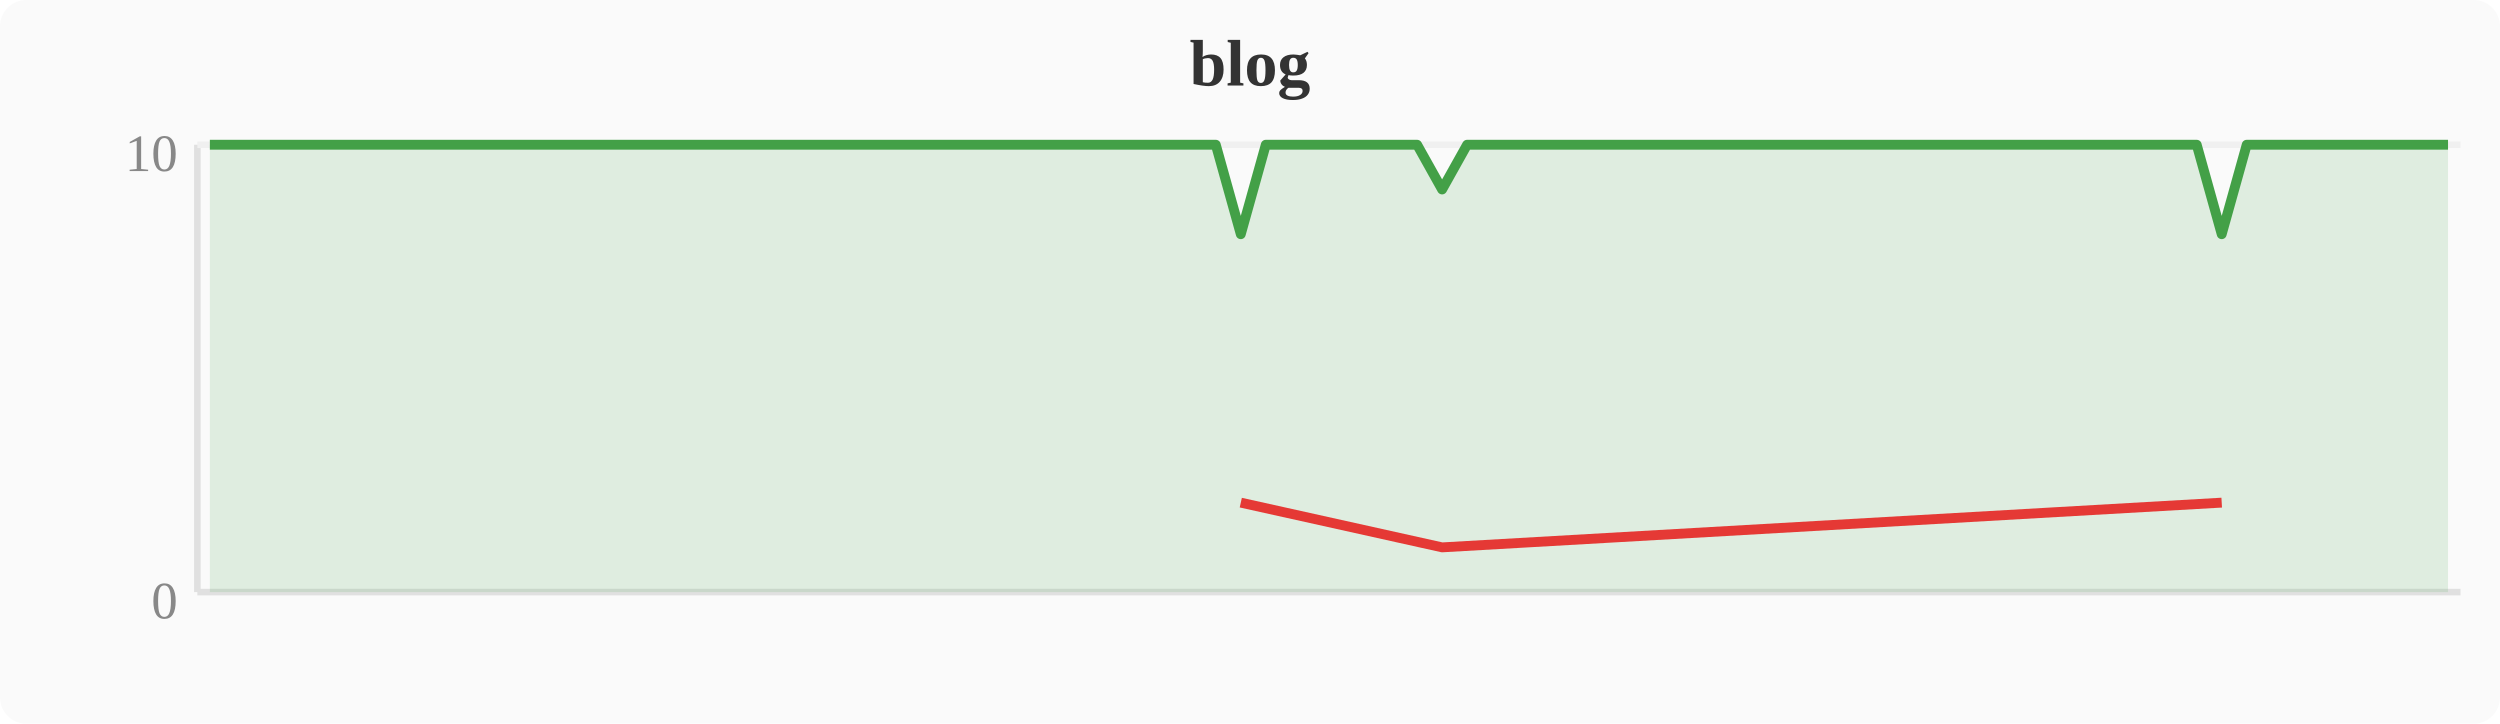
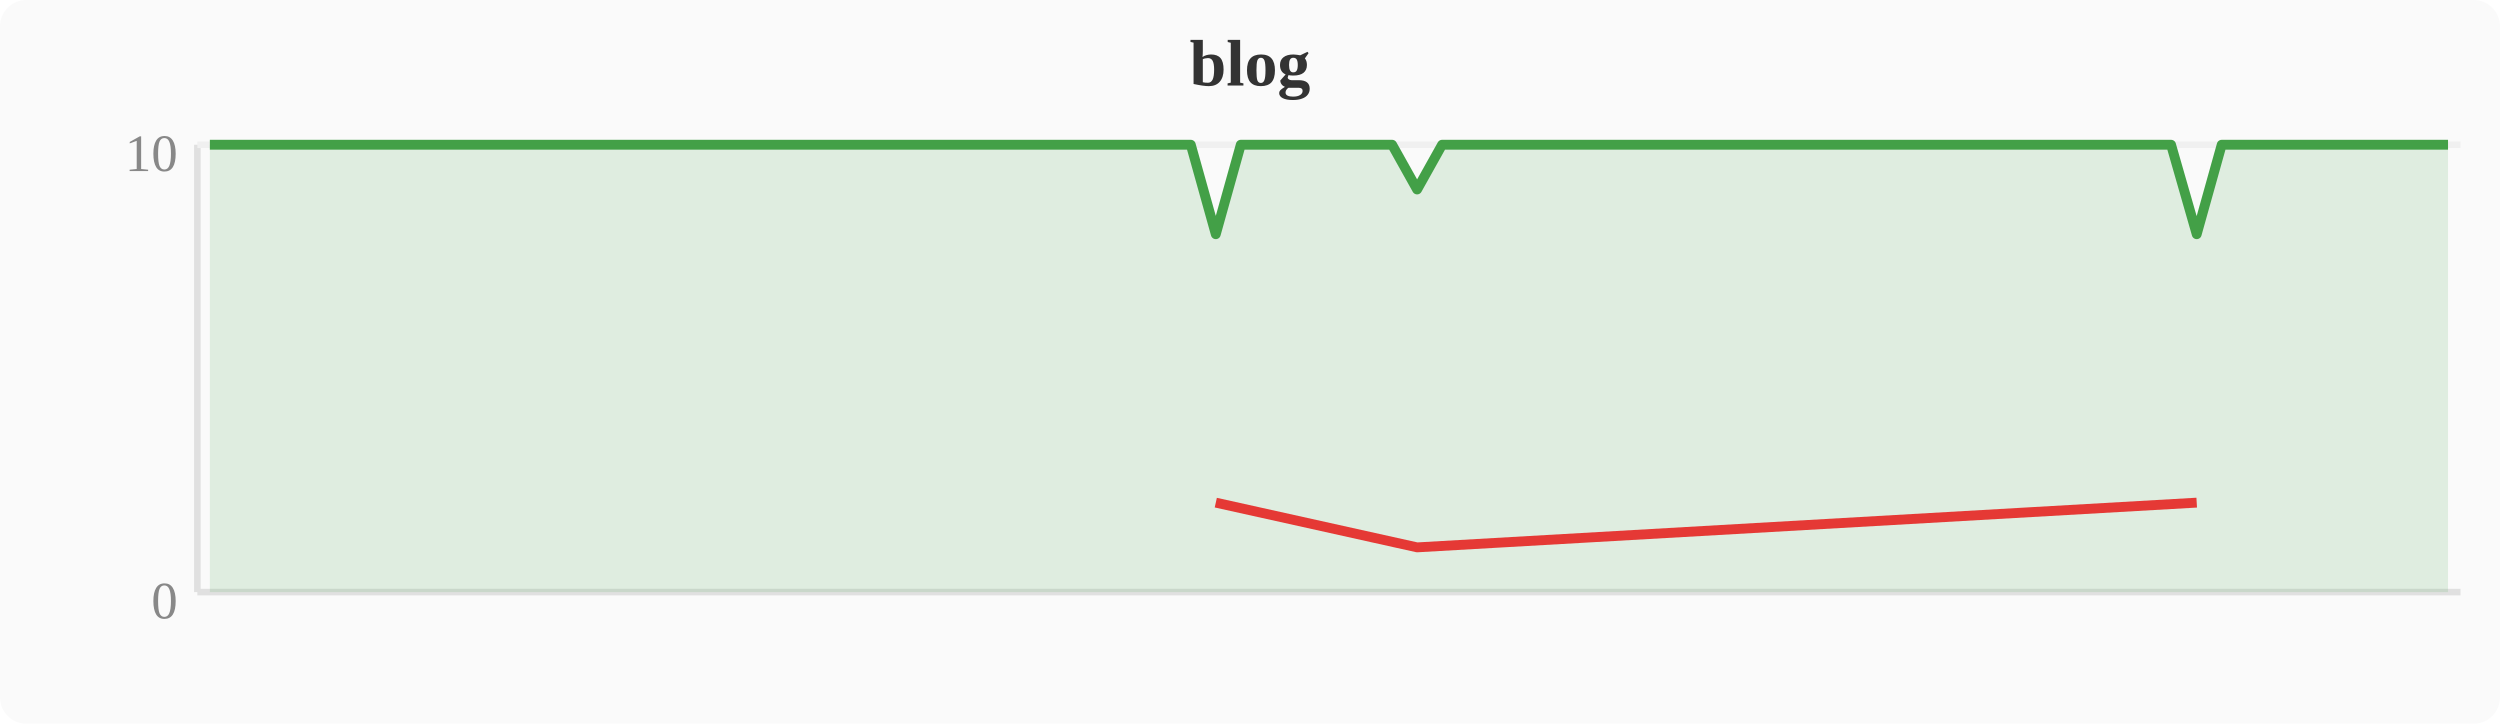
<svg xmlns="http://www.w3.org/2000/svg" width="380" height="110" viewBox="0 0 380 110">
  <rect width="380" height="110" fill="#fafafa" rx="4" />
  <text x="190" y="13" text-anchor="middle" font-size="10" font-weight="bold" fill="#333">blog</text>
  <line x1="30" y1="22" x2="30" y2="90" stroke="#e0e0e0" stroke-width="1" />
  <line x1="30" y1="90" x2="374" y2="90" stroke="#e0e0e0" stroke-width="1" />
  <line x1="30" y1="22" x2="374" y2="22" stroke="#f0f0f0" stroke-width="1" />
  <text x="27" y="94" text-anchor="end" font-size="8" fill="#888">0</text>
  <text x="27" y="26" text-anchor="end" font-size="8" fill="#888">10</text>
-   <polygon points="31.9,22.0 35.7,22.0 39.6,22.0 43.4,22.0 47.2,22.0 51.0,22.0 54.8,22.0 58.7,22.0 62.5,22.0 66.3,22.0 70.1,22.0 74.0,22.0 77.8,22.0 81.6,22.0 85.4,22.0 89.2,22.0 93.1,22.0 96.9,22.0 100.7,22.0 104.5,22.0 108.4,22.0 112.2,22.0 116.0,22.0 119.8,22.0 123.6,22.0 127.5,22.0 131.3,22.0 135.1,22.0 138.9,22.0 142.8,22.0 146.6,22.0 150.4,22.0 154.2,22.0 158.0,22.0 161.9,22.0 165.7,22.0 169.5,22.0 173.3,22.0 177.2,22.0 181.0,22.0 184.8,22.0 188.6,35.6 192.4,22.0 196.3,22.0 200.1,22.0 203.9,22.0 207.7,22.0 211.6,22.0 215.4,22.0 219.2,28.8 223.0,22.0 226.8,22.0 230.7,22.0 234.5,22.0 238.3,22.0 242.1,22.0 246.0,22.0 249.8,22.0 253.6,22.0 257.4,22.0 261.2,22.0 265.1,22.0 268.9,22.0 272.7,22.0 276.5,22.0 280.4,22.0 284.2,22.0 288.0,22.0 291.8,22.0 295.6,22.0 299.5,22.0 303.3,22.0 307.1,22.0 310.9,22.0 314.8,22.0 318.6,22.0 322.4,22.0 326.2,22.0 330.0,22.0 333.9,22.0 337.7,35.6 341.5,22.0 345.3,22.0 349.2,22.0 353.0,22.0 356.8,22.0 360.6,22.0 364.4,22.0 368.3,22.0 372.1,22.0 372.1,90 31.9,90" fill="#43a047" opacity="0.15" />
-   <polyline points="31.9,22.0 35.7,22.0 39.6,22.0 43.4,22.0 47.2,22.0 51.0,22.0 54.8,22.0 58.7,22.0 62.5,22.0 66.3,22.0 70.1,22.0 74.0,22.0 77.8,22.0 81.6,22.0 85.4,22.0 89.2,22.0 93.1,22.0 96.9,22.0 100.7,22.0 104.5,22.0 108.4,22.0 112.2,22.0 116.0,22.0 119.8,22.0 123.6,22.0 127.5,22.0 131.3,22.0 135.1,22.0 138.9,22.0 142.8,22.0 146.6,22.0 150.4,22.0 154.2,22.0 158.0,22.0 161.9,22.0 165.7,22.0 169.5,22.0 173.3,22.0 177.2,22.0 181.0,22.0 184.8,22.0 188.6,35.6 192.4,22.0 196.3,22.0 200.1,22.0 203.9,22.0 207.7,22.0 211.6,22.0 215.4,22.0 219.2,28.8 223.0,22.0 226.8,22.0 230.7,22.0 234.5,22.0 238.3,22.0 242.1,22.0 246.0,22.0 249.8,22.0 253.6,22.0 257.4,22.0 261.2,22.0 265.1,22.0 268.9,22.0 272.7,22.0 276.5,22.0 280.4,22.0 284.2,22.0 288.0,22.0 291.8,22.0 295.6,22.0 299.5,22.0 303.3,22.0 307.1,22.0 310.9,22.0 314.8,22.0 318.6,22.0 322.4,22.0 326.2,22.0 330.0,22.0 333.9,22.0 337.7,35.6 341.5,22.0 345.3,22.0 349.2,22.0 353.0,22.0 356.8,22.0 360.6,22.0 364.4,22.0 368.3,22.0 372.1,22.0" fill="none" stroke="#43a047" stroke-width="1.5" stroke-linejoin="round" />
-   <polyline points="188.6,76.4 219.2,83.2 337.7,76.4" fill="none" stroke="#e53935" stroke-width="1.5" stroke-linejoin="round" />
+   <polygon points="31.9,22.0 35.7,22.0 39.6,22.0 43.4,22.0 47.2,22.0 51.0,22.0 54.8,22.0 58.7,22.0 62.5,22.0 66.3,22.0 70.1,22.0 74.0,22.0 77.8,22.0 81.6,22.0 85.4,22.0 89.2,22.0 93.1,22.0 96.9,22.0 100.7,22.0 104.5,22.0 108.4,22.0 112.2,22.0 116.0,22.0 119.8,22.0 123.6,22.0 127.5,22.0 131.3,22.0 135.1,22.0 138.9,22.0 142.8,22.0 146.6,22.0 150.4,22.0 154.2,22.0 158.0,22.0 161.9,22.0 165.7,22.0 169.5,22.0 173.3,22.0 177.2,22.0 181.0,22.0 184.8,35.6 188.6,22.0 192.4,22.0 196.3,22.0 200.1,22.0 203.9,22.0 207.7,22.0 211.6,22.0 215.4,28.8 219.2,22.0 223.0,22.0 226.8,22.0 230.7,22.0 234.5,22.0 238.3,22.0 242.1,22.0 246.0,22.0 249.8,22.0 253.6,22.0 257.4,22.0 261.2,22.0 265.1,22.0 268.9,22.0 272.7,22.0 276.5,22.0 280.4,22.0 284.2,22.0 288.0,22.0 291.8,22.0 295.6,22.0 299.5,22.0 303.3,22.0 307.1,22.0 310.9,22.0 314.8,22.0 318.6,22.0 322.4,22.0 326.2,22.0 330.0,22.0 333.9,35.6 337.7,22.0 341.5,22.0 345.3,22.0 349.2,22.0 353.0,22.0 356.8,22.0 360.6,22.0 364.4,22.0 368.3,22.0 372.1,22.0 372.1,90 31.9,90" fill="#43a047" opacity="0.15" />
+   <polyline points="31.9,22.0 35.7,22.0 39.6,22.0 43.4,22.0 47.2,22.0 51.0,22.0 54.8,22.0 58.7,22.0 62.5,22.0 66.3,22.0 70.1,22.0 74.0,22.0 77.8,22.0 81.6,22.0 85.4,22.0 89.2,22.0 93.1,22.0 96.9,22.0 100.7,22.0 104.5,22.0 108.4,22.0 112.2,22.0 116.0,22.0 119.8,22.0 123.6,22.0 127.5,22.0 131.3,22.0 135.1,22.0 138.9,22.0 142.8,22.0 146.6,22.0 150.4,22.0 154.2,22.0 158.0,22.0 161.9,22.0 165.7,22.0 169.5,22.0 173.3,22.0 177.2,22.0 181.0,22.0 184.8,35.6 188.6,22.0 192.4,22.0 196.3,22.0 200.1,22.0 203.9,22.0 207.7,22.0 211.6,22.0 215.4,28.8 219.2,22.0 223.0,22.0 226.8,22.0 230.7,22.0 234.5,22.0 238.3,22.0 242.1,22.0 246.0,22.0 249.8,22.0 253.6,22.0 257.4,22.0 261.2,22.0 265.1,22.0 268.9,22.0 272.7,22.0 276.5,22.0 280.4,22.0 284.2,22.0 288.0,22.0 291.8,22.0 295.6,22.0 299.5,22.0 303.3,22.0 307.1,22.0 310.9,22.0 314.8,22.0 318.6,22.0 322.4,22.0 326.2,22.0 330.0,22.0 333.9,35.6 337.7,22.0 341.5,22.0 345.3,22.0 349.2,22.0 353.0,22.0 356.8,22.0 360.6,22.0 364.4,22.0 368.3,22.0 372.1,22.0" fill="none" stroke="#43a047" stroke-width="1.5" stroke-linejoin="round" />
+   <polyline points="184.8,76.4 215.4,83.2 333.9,76.4" fill="none" stroke="#e53935" stroke-width="1.5" stroke-linejoin="round" />
</svg>
